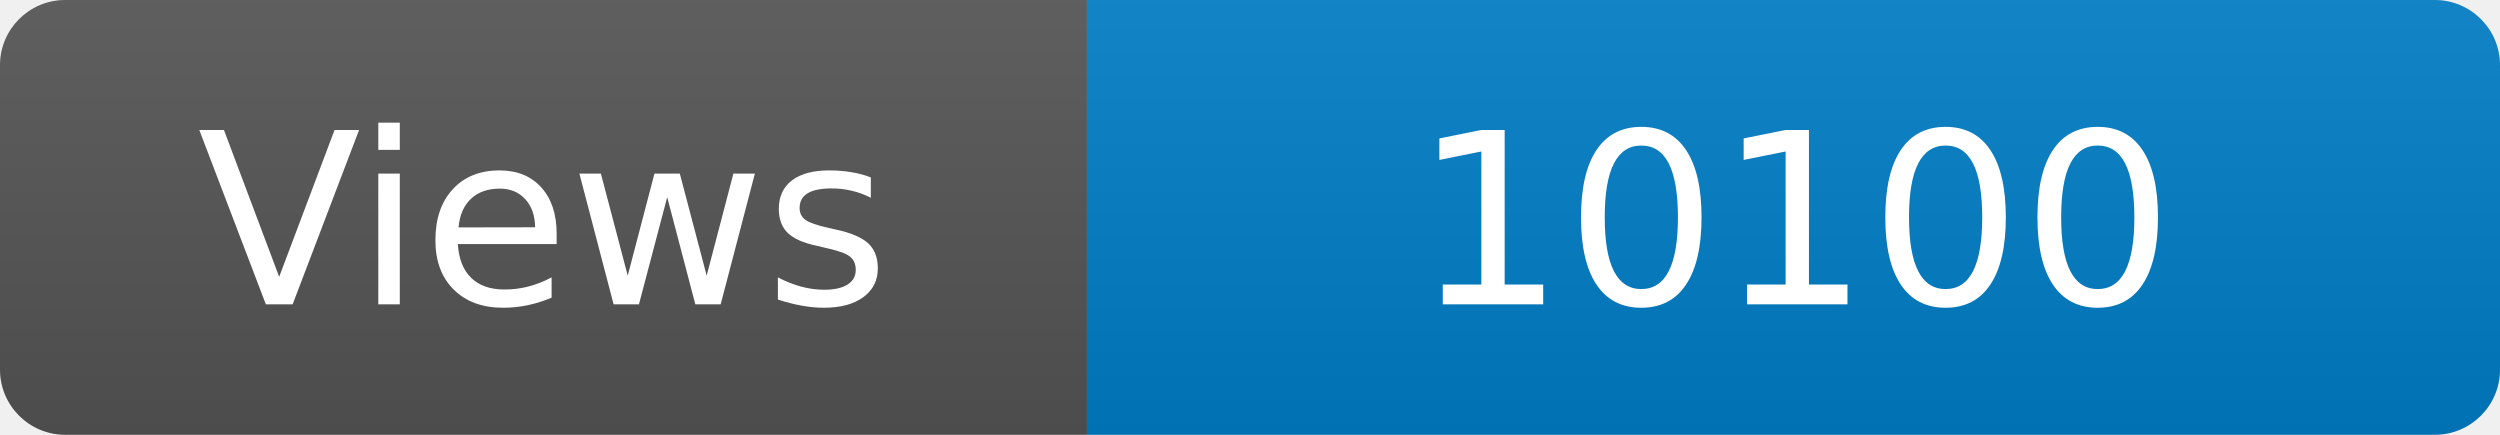
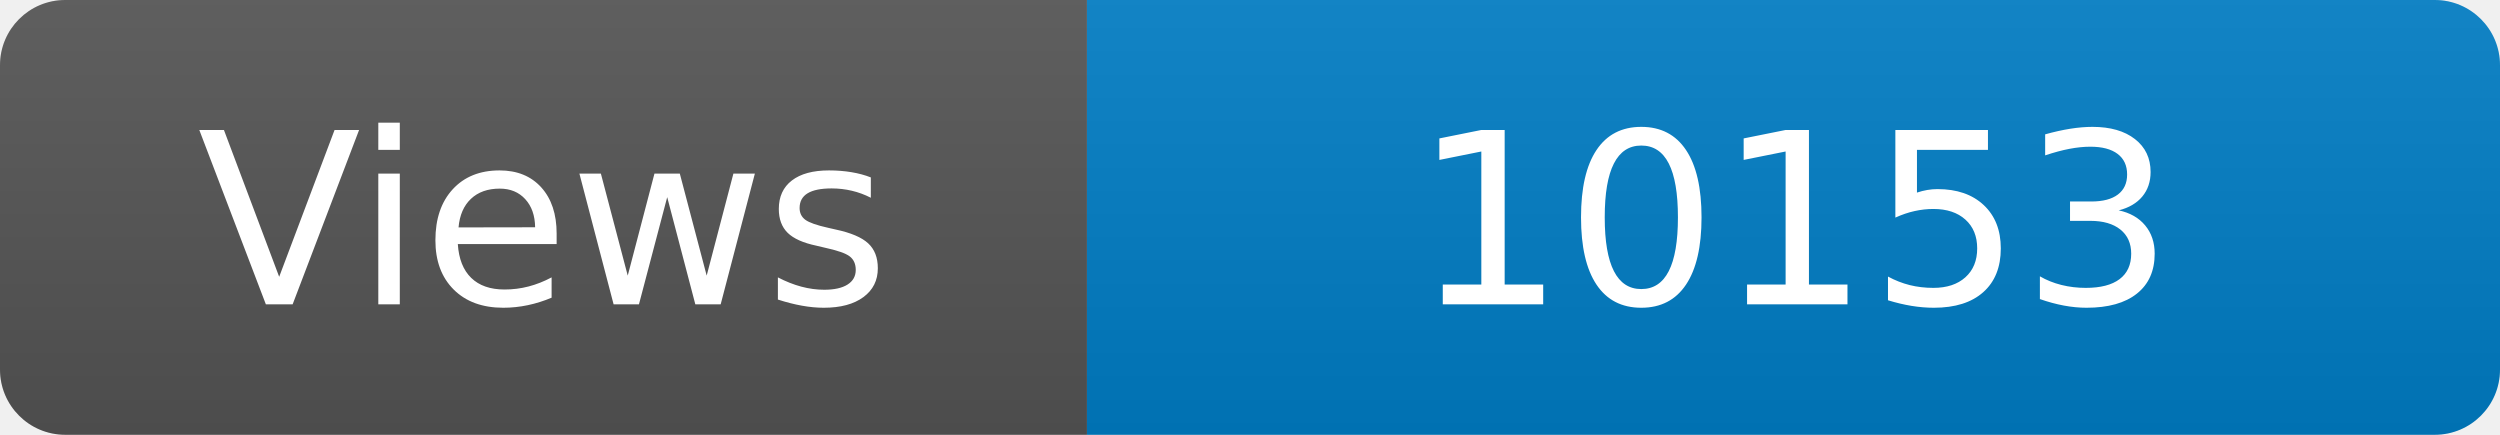
<svg xmlns="http://www.w3.org/2000/svg" width="115" height="20" role="img" aria-label="Maintained?: yes">
  <linearGradient id="s" x2="0" y2="100%">
    <stop offset="0" stop-color="#bbb" stop-opacity=".1" />
    <stop offset="1" stop-opacity=".1" />
  </linearGradient>
  <clipPath id="r">
    <rect width="115" height="20" rx="3" fill="#fff" />
  </clipPath>
  <g clip-path="url(#r)">
    <rect width="50" height="20" fill="#555" />
    <rect x="50" width="160" height="20" fill="#007ec6" />
    <rect width="115" height="20" fill="url(#s)" />
  </g>
  <g fill="#fff" text-anchor="middle" font-family="Verdana,Geneva,DejaVu Sans,sans-serif" font-size="110">
    <text x="250" y="140" transform="scale(.1)" fill="#fff">Views</text>
-     <text x="825" y="140" transform="scale(.1)" fill="#fff">10100</text>
+     <text x="825" y="140" transform="scale(.1)" fill="#fff">10153</text>
  </g>
</svg>
